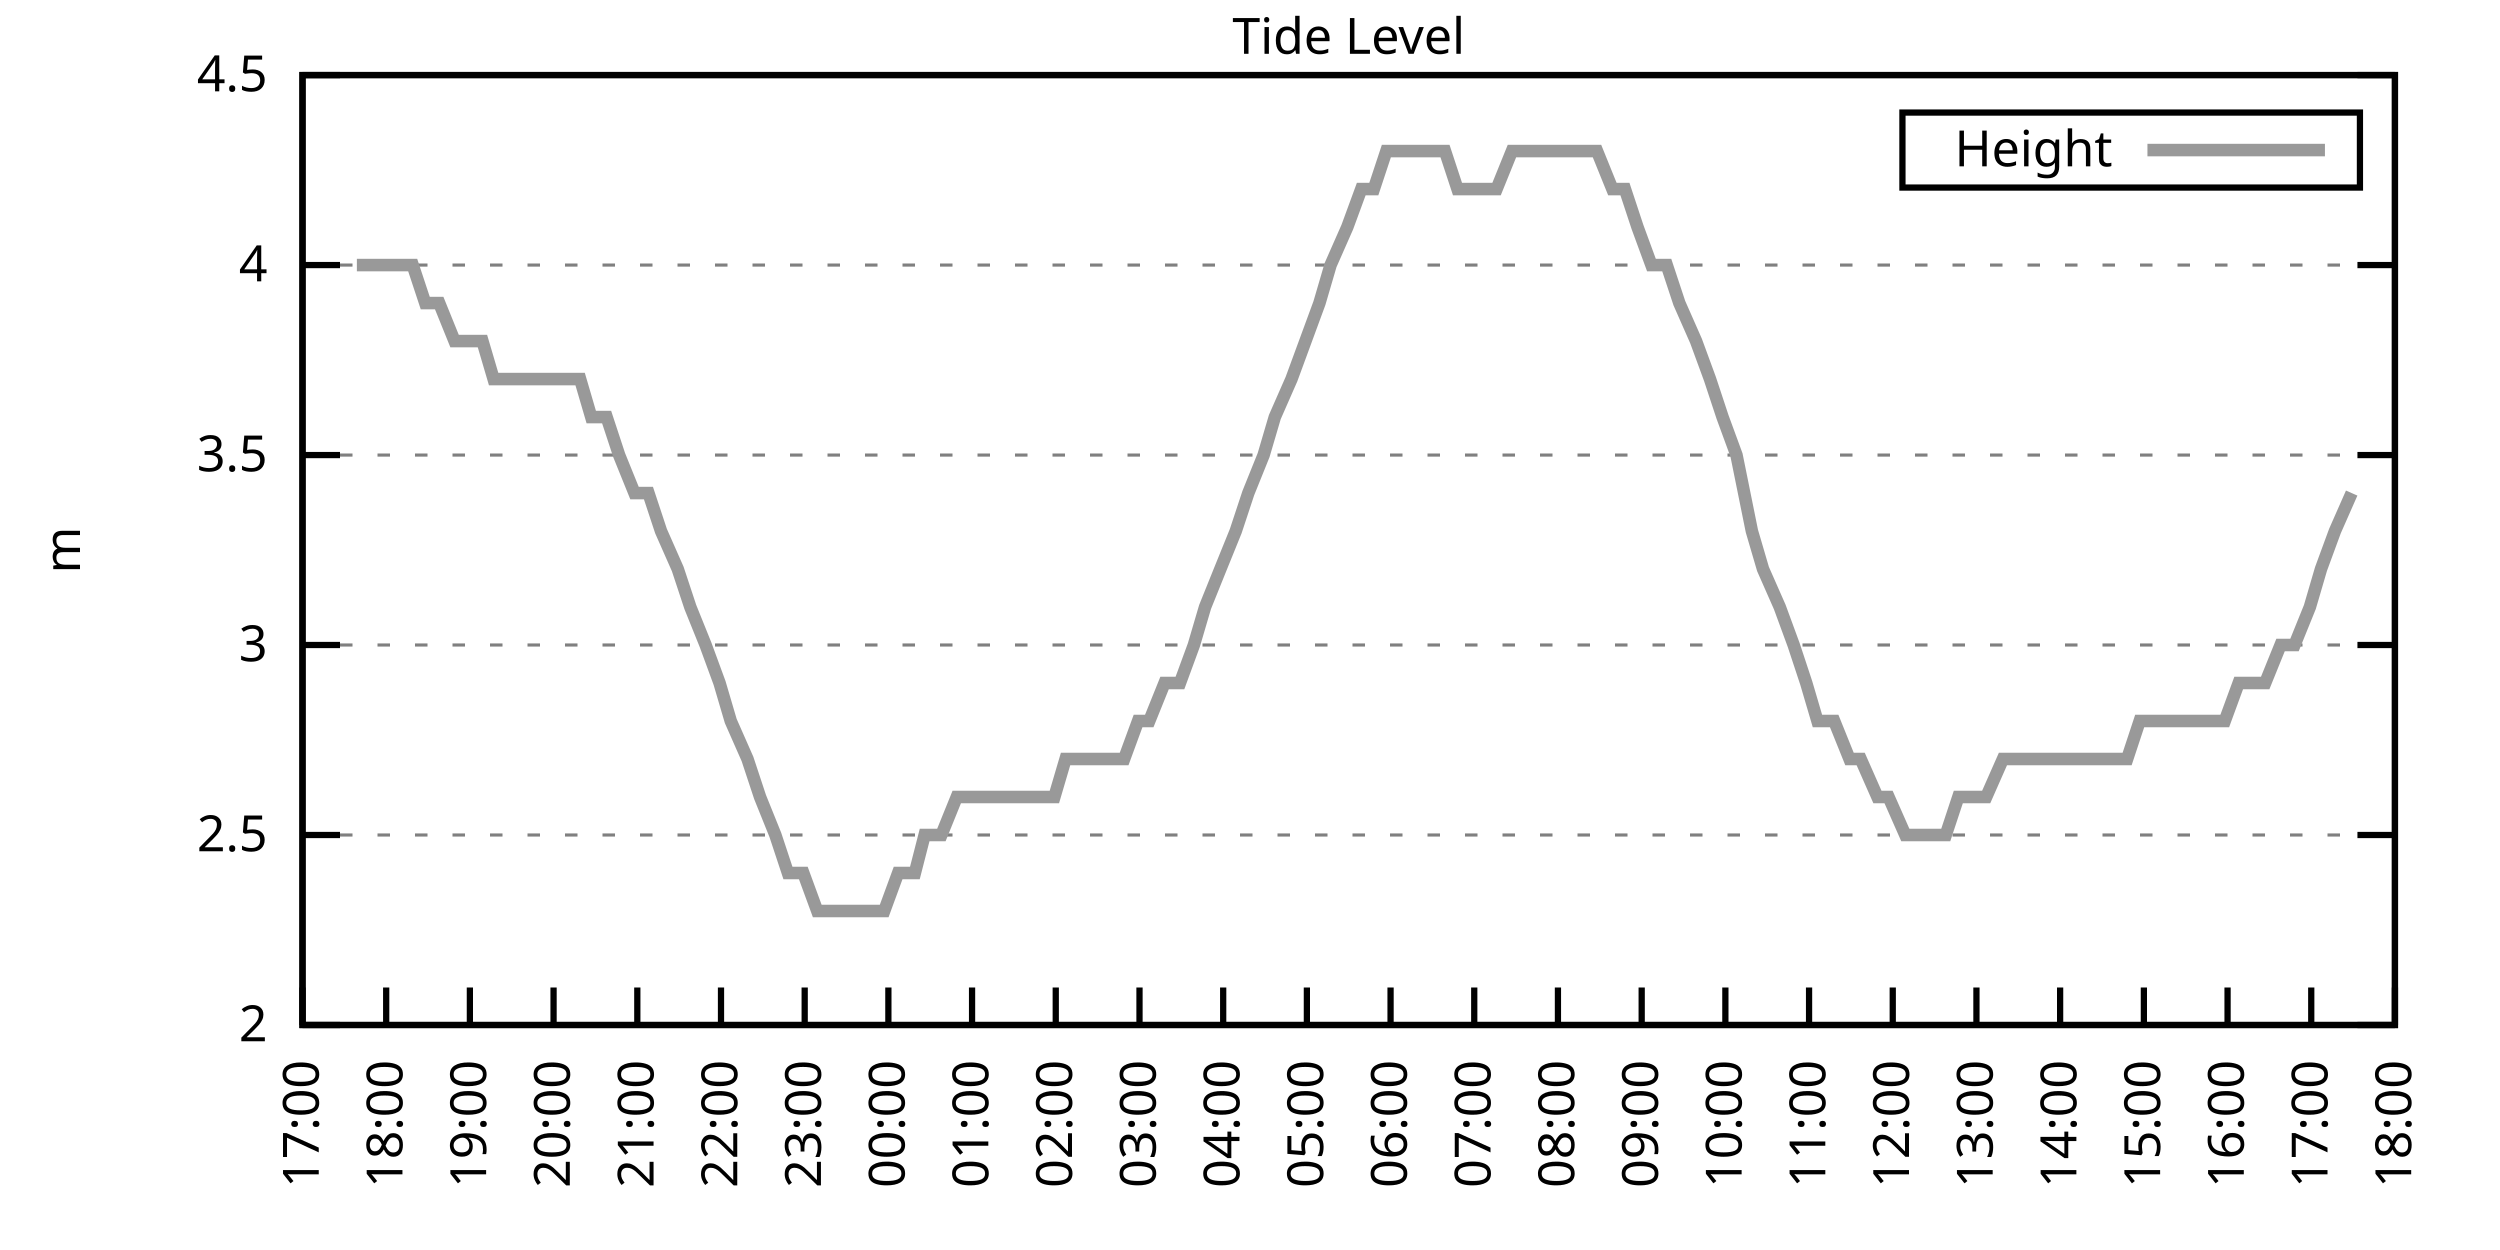
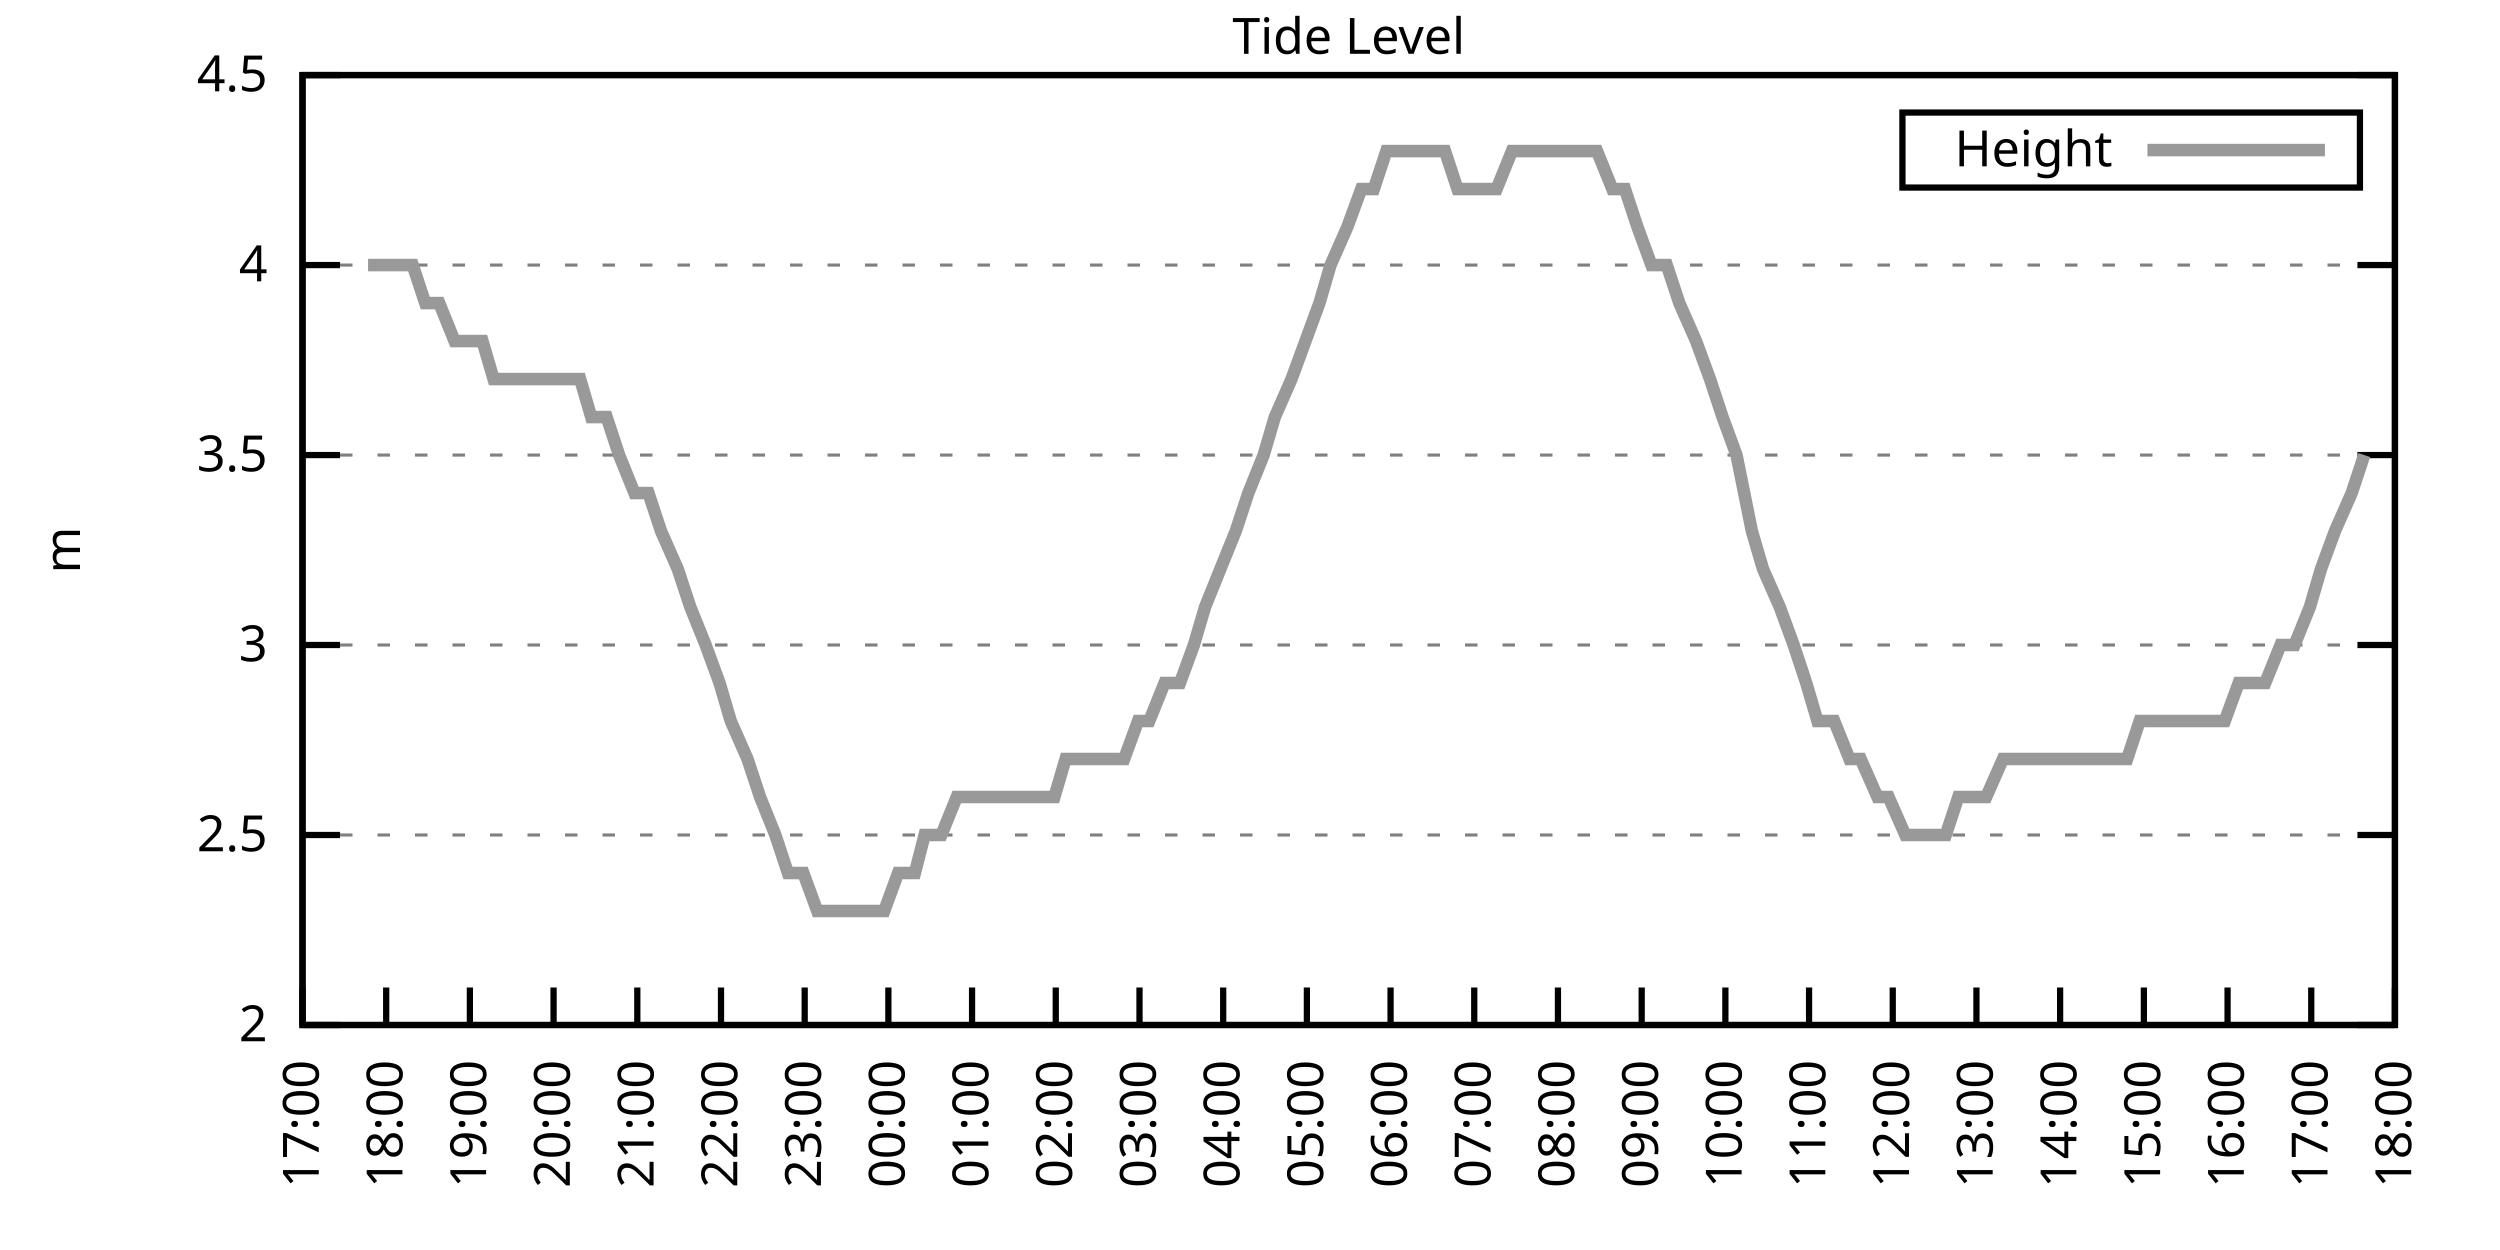
<svg xmlns="http://www.w3.org/2000/svg" xmlns:xlink="http://www.w3.org/1999/xlink" width="400" height="200" viewBox="0 0 400 200">
  <g id="gnuplot_canvas">
    <rect x="0" y="0" width="400" height="200" fill="none" />
    <defs>
      <circle id="gpDot" r="0.5" stroke-width="0.5" stroke="currentColor" />
      <path id="gpPt0" stroke-width="0.333" stroke="currentColor" d="M-1,0 h2 M0,-1 v2" />
      <path id="gpPt1" stroke-width="0.333" stroke="currentColor" d="M-1,-1 L1,1 M1,-1 L-1,1" />
      <path id="gpPt2" stroke-width="0.333" stroke="currentColor" d="M-1,0 L1,0 M0,-1 L0,1 M-1,-1 L1,1 M-1,1 L1,-1" />
      <rect id="gpPt3" stroke-width="0.333" stroke="currentColor" x="-1" y="-1" width="2" height="2" />
      <rect id="gpPt4" stroke-width="0.333" stroke="currentColor" fill="currentColor" x="-1" y="-1" width="2" height="2" />
      <circle id="gpPt5" stroke-width="0.333" stroke="currentColor" cx="0" cy="0" r="1" />
      <use xlink:href="#gpPt5" id="gpPt6" fill="currentColor" stroke="none" />
      <path id="gpPt7" stroke-width="0.333" stroke="currentColor" d="M0,-1.33 L-1.33,0.67 L1.33,0.67 z" />
      <use xlink:href="#gpPt7" id="gpPt8" fill="currentColor" stroke="none" />
      <use xlink:href="#gpPt7" id="gpPt9" stroke="currentColor" transform="rotate(180)" />
      <use xlink:href="#gpPt9" id="gpPt10" fill="currentColor" stroke="none" />
      <use xlink:href="#gpPt3" id="gpPt11" stroke="currentColor" transform="rotate(45)" />
      <use xlink:href="#gpPt11" id="gpPt12" fill="currentColor" stroke="none" />
      <path id="gpPt13" stroke-width="0.333" stroke="currentColor" d="M0,1.330 L1.265,0.411 L0.782,-1.067 L-0.782,-1.076 L-1.265,0.411 z" />
      <use xlink:href="#gpPt13" id="gpPt14" fill="currentColor" stroke="none" />
      <filter id="textbox" filterUnits="objectBoundingBox" x="0" y="0" height="1" width="1">
        <feFlood flood-color="white" flood-opacity="1" result="bgnd" />
        <feComposite in="SourceGraphic" in2="bgnd" operator="atop" />
      </filter>
      <filter id="greybox" filterUnits="objectBoundingBox" x="0" y="0" height="1" width="1">
        <feFlood flood-color="lightgrey" flood-opacity="1" result="grey" />
        <feComposite in="SourceGraphic" in2="grey" operator="atop" />
      </filter>
    </defs>
    <g fill="none" color="white" stroke="currentColor" stroke-width="1.00" stroke-linecap="butt" stroke-linejoin="miter">
</g>
    <g fill="none" color="black" stroke="currentColor" stroke-width="1.00" stroke-linecap="butt" stroke-linejoin="miter">
      <g stroke="none" shape-rendering="crispEdges">
        <polygon fill="rgb(255, 255, 255)" points="48.40,164.00 383.18,164.00 383.18,12.02 48.40,12.02 " />
      </g>
    </g>
    <g fill="none" color="black" stroke="currentColor" stroke-width="1.00" stroke-linecap="butt" stroke-linejoin="miter">
</g>
    <g fill="none" color="black" stroke="black" stroke-width="0.50" stroke-linecap="butt" stroke-linejoin="miter">
</g>
    <g fill="none" color="gray" stroke="currentColor" stroke-width="0.50" stroke-linecap="butt" stroke-linejoin="miter">
      <path stroke="gray" stroke-dasharray="2,4" class="gridline" d="M48.40,164.00 L383.19,164.00  " />
    </g>
    <g fill="none" color="gray" stroke="gray" stroke-width="1.00" stroke-linecap="butt" stroke-linejoin="miter">
</g>
    <g fill="none" color="black" stroke="currentColor" stroke-width="1.00" stroke-linecap="butt" stroke-linejoin="miter">
      <path stroke="black" d="M48.40,164.00 L54.40,164.00 M383.19,164.00 L377.19,164.00  " />
      <g transform="translate(42.80,166.60)" stroke="none" fill="black" font-family="Sans" font-size="8.00" text-anchor="end">
        <text>
          <tspan font-family="Sans"> 2</tspan>
        </text>
      </g>
    </g>
    <g fill="none" color="black" stroke="currentColor" stroke-width="1.00" stroke-linecap="butt" stroke-linejoin="miter">
</g>
    <g fill="none" color="black" stroke="black" stroke-width="0.50" stroke-linecap="butt" stroke-linejoin="miter">
</g>
    <g fill="none" color="gray" stroke="currentColor" stroke-width="0.50" stroke-linecap="butt" stroke-linejoin="miter">
      <path stroke="gray" stroke-dasharray="2,4" class="gridline" d="M48.40,133.60 L383.19,133.60  " />
    </g>
    <g fill="none" color="gray" stroke="gray" stroke-width="1.00" stroke-linecap="butt" stroke-linejoin="miter">
</g>
    <g fill="none" color="black" stroke="currentColor" stroke-width="1.00" stroke-linecap="butt" stroke-linejoin="miter">
      <path stroke="black" d="M48.40,133.60 L54.40,133.60 M383.19,133.60 L377.19,133.60  " />
      <g transform="translate(42.80,136.20)" stroke="none" fill="black" font-family="Sans" font-size="8.00" text-anchor="end">
        <text>
          <tspan font-family="Sans"> 2.5</tspan>
        </text>
      </g>
    </g>
    <g fill="none" color="black" stroke="currentColor" stroke-width="1.00" stroke-linecap="butt" stroke-linejoin="miter">
</g>
    <g fill="none" color="black" stroke="black" stroke-width="0.50" stroke-linecap="butt" stroke-linejoin="miter">
</g>
    <g fill="none" color="gray" stroke="currentColor" stroke-width="0.50" stroke-linecap="butt" stroke-linejoin="miter">
      <path stroke="gray" stroke-dasharray="2,4" class="gridline" d="M48.40,103.20 L383.19,103.20  " />
    </g>
    <g fill="none" color="gray" stroke="gray" stroke-width="1.00" stroke-linecap="butt" stroke-linejoin="miter">
</g>
    <g fill="none" color="black" stroke="currentColor" stroke-width="1.00" stroke-linecap="butt" stroke-linejoin="miter">
      <path stroke="black" d="M48.40,103.20 L54.40,103.20 M383.19,103.20 L377.19,103.20  " />
      <g transform="translate(42.80,105.80)" stroke="none" fill="black" font-family="Sans" font-size="8.00" text-anchor="end">
        <text>
          <tspan font-family="Sans"> 3</tspan>
        </text>
      </g>
    </g>
    <g fill="none" color="black" stroke="currentColor" stroke-width="1.00" stroke-linecap="butt" stroke-linejoin="miter">
</g>
    <g fill="none" color="black" stroke="black" stroke-width="0.50" stroke-linecap="butt" stroke-linejoin="miter">
</g>
    <g fill="none" color="gray" stroke="currentColor" stroke-width="0.50" stroke-linecap="butt" stroke-linejoin="miter">
      <path stroke="gray" stroke-dasharray="2,4" class="gridline" d="M48.40,72.81 L383.19,72.81  " />
    </g>
    <g fill="none" color="gray" stroke="gray" stroke-width="1.00" stroke-linecap="butt" stroke-linejoin="miter">
</g>
    <g fill="none" color="black" stroke="currentColor" stroke-width="1.00" stroke-linecap="butt" stroke-linejoin="miter">
      <path stroke="black" d="M48.40,72.81 L54.40,72.81 M383.19,72.81 L377.19,72.81  " />
      <g transform="translate(42.80,75.41)" stroke="none" fill="black" font-family="Sans" font-size="8.00" text-anchor="end">
        <text>
          <tspan font-family="Sans"> 3.5</tspan>
        </text>
      </g>
    </g>
    <g fill="none" color="black" stroke="currentColor" stroke-width="1.00" stroke-linecap="butt" stroke-linejoin="miter">
</g>
    <g fill="none" color="black" stroke="black" stroke-width="0.50" stroke-linecap="butt" stroke-linejoin="miter">
</g>
    <g fill="none" color="gray" stroke="currentColor" stroke-width="0.50" stroke-linecap="butt" stroke-linejoin="miter">
      <path stroke="gray" stroke-dasharray="2,4" class="gridline" d="M48.40,42.41 L383.19,42.41  " />
    </g>
    <g fill="none" color="gray" stroke="gray" stroke-width="1.00" stroke-linecap="butt" stroke-linejoin="miter">
</g>
    <g fill="none" color="black" stroke="currentColor" stroke-width="1.00" stroke-linecap="butt" stroke-linejoin="miter">
      <path stroke="black" d="M48.40,42.41 L54.40,42.41 M383.19,42.41 L377.19,42.41  " />
      <g transform="translate(42.80,45.01)" stroke="none" fill="black" font-family="Sans" font-size="8.00" text-anchor="end">
        <text>
          <tspan font-family="Sans"> 4</tspan>
        </text>
      </g>
    </g>
    <g fill="none" color="black" stroke="currentColor" stroke-width="1.00" stroke-linecap="butt" stroke-linejoin="miter">
</g>
    <g fill="none" color="black" stroke="black" stroke-width="0.50" stroke-linecap="butt" stroke-linejoin="miter">
</g>
    <g fill="none" color="gray" stroke="currentColor" stroke-width="0.50" stroke-linecap="butt" stroke-linejoin="miter">
      <path stroke="gray" stroke-dasharray="2,4" class="gridline" d="M48.40,12.01 L383.19,12.01  " />
    </g>
    <g fill="none" color="gray" stroke="gray" stroke-width="1.00" stroke-linecap="butt" stroke-linejoin="miter">
</g>
    <g fill="none" color="black" stroke="currentColor" stroke-width="1.00" stroke-linecap="butt" stroke-linejoin="miter">
      <path stroke="black" d="M48.40,12.01 L54.40,12.01 M383.19,12.01 L377.19,12.01  " />
      <g transform="translate(42.80,14.61)" stroke="none" fill="black" font-family="Sans" font-size="8.00" text-anchor="end">
        <text>
          <tspan font-family="Sans"> 4.5</tspan>
        </text>
      </g>
    </g>
    <g fill="none" color="black" stroke="currentColor" stroke-width="1.00" stroke-linecap="butt" stroke-linejoin="miter">
      <path stroke="black" d="M48.40,164.00 L48.40,158.00  " />
      <g transform="translate(51.00,169.60) rotate(270.00)" stroke="none" fill="black" font-family="Sans" font-size="8.00" text-anchor="end">
        <text>
          <tspan font-family="Sans">17:00</tspan>
        </text>
      </g>
    </g>
    <g fill="none" color="black" stroke="currentColor" stroke-width="1.00" stroke-linecap="butt" stroke-linejoin="miter">
      <path stroke="black" d="M61.79,164.00 L61.79,158.00  " />
      <g transform="translate(64.39,169.60) rotate(270.00)" stroke="none" fill="black" font-family="Sans" font-size="8.00" text-anchor="end">
        <text>
          <tspan font-family="Sans">18:00</tspan>
        </text>
      </g>
    </g>
    <g fill="none" color="black" stroke="currentColor" stroke-width="1.00" stroke-linecap="butt" stroke-linejoin="miter">
      <path stroke="black" d="M75.18,164.00 L75.18,158.00  " />
      <g transform="translate(77.78,169.60) rotate(270.00)" stroke="none" fill="black" font-family="Sans" font-size="8.00" text-anchor="end">
        <text>
          <tspan font-family="Sans">19:00</tspan>
        </text>
      </g>
    </g>
    <g fill="none" color="black" stroke="currentColor" stroke-width="1.00" stroke-linecap="butt" stroke-linejoin="miter">
      <path stroke="black" d="M88.57,164.00 L88.57,158.00  " />
      <g transform="translate(91.17,169.60) rotate(270.00)" stroke="none" fill="black" font-family="Sans" font-size="8.00" text-anchor="end">
        <text>
          <tspan font-family="Sans">20:00</tspan>
        </text>
      </g>
    </g>
    <g fill="none" color="black" stroke="currentColor" stroke-width="1.00" stroke-linecap="butt" stroke-linejoin="miter">
      <path stroke="black" d="M101.97,164.00 L101.97,158.00  " />
      <g transform="translate(104.57,169.60) rotate(270.00)" stroke="none" fill="black" font-family="Sans" font-size="8.00" text-anchor="end">
        <text>
          <tspan font-family="Sans">21:00</tspan>
        </text>
      </g>
    </g>
    <g fill="none" color="black" stroke="currentColor" stroke-width="1.00" stroke-linecap="butt" stroke-linejoin="miter">
      <path stroke="black" d="M115.36,164.00 L115.36,158.00  " />
      <g transform="translate(117.96,169.60) rotate(270.00)" stroke="none" fill="black" font-family="Sans" font-size="8.00" text-anchor="end">
        <text>
          <tspan font-family="Sans">22:00</tspan>
        </text>
      </g>
    </g>
    <g fill="none" color="black" stroke="currentColor" stroke-width="1.00" stroke-linecap="butt" stroke-linejoin="miter">
      <path stroke="black" d="M128.75,164.00 L128.75,158.00  " />
      <g transform="translate(131.35,169.60) rotate(270.00)" stroke="none" fill="black" font-family="Sans" font-size="8.00" text-anchor="end">
        <text>
          <tspan font-family="Sans">23:00</tspan>
        </text>
      </g>
    </g>
    <g fill="none" color="black" stroke="currentColor" stroke-width="1.00" stroke-linecap="butt" stroke-linejoin="miter">
      <path stroke="black" d="M142.14,164.00 L142.14,158.00  " />
      <g transform="translate(144.74,169.60) rotate(270.00)" stroke="none" fill="black" font-family="Sans" font-size="8.00" text-anchor="end">
        <text>
          <tspan font-family="Sans">00:00</tspan>
        </text>
      </g>
    </g>
    <g fill="none" color="black" stroke="currentColor" stroke-width="1.00" stroke-linecap="butt" stroke-linejoin="miter">
      <path stroke="black" d="M155.53,164.00 L155.53,158.00  " />
      <g transform="translate(158.13,169.60) rotate(270.00)" stroke="none" fill="black" font-family="Sans" font-size="8.00" text-anchor="end">
        <text>
          <tspan font-family="Sans">01:00</tspan>
        </text>
      </g>
    </g>
    <g fill="none" color="black" stroke="currentColor" stroke-width="1.00" stroke-linecap="butt" stroke-linejoin="miter">
      <path stroke="black" d="M168.92,164.00 L168.92,158.00  " />
      <g transform="translate(171.52,169.60) rotate(270.00)" stroke="none" fill="black" font-family="Sans" font-size="8.00" text-anchor="end">
        <text>
          <tspan font-family="Sans">02:00</tspan>
        </text>
      </g>
    </g>
    <g fill="none" color="black" stroke="currentColor" stroke-width="1.00" stroke-linecap="butt" stroke-linejoin="miter">
      <path stroke="black" d="M182.32,164.00 L182.32,158.00  " />
      <g transform="translate(184.92,169.60) rotate(270.00)" stroke="none" fill="black" font-family="Sans" font-size="8.00" text-anchor="end">
        <text>
          <tspan font-family="Sans">03:00</tspan>
        </text>
      </g>
    </g>
    <g fill="none" color="black" stroke="currentColor" stroke-width="1.00" stroke-linecap="butt" stroke-linejoin="miter">
      <path stroke="black" d="M195.71,164.00 L195.71,158.00  " />
      <g transform="translate(198.31,169.60) rotate(270.00)" stroke="none" fill="black" font-family="Sans" font-size="8.00" text-anchor="end">
        <text>
          <tspan font-family="Sans">04:00</tspan>
        </text>
      </g>
    </g>
    <g fill="none" color="black" stroke="currentColor" stroke-width="1.00" stroke-linecap="butt" stroke-linejoin="miter">
      <path stroke="black" d="M209.10,164.00 L209.10,158.00  " />
      <g transform="translate(211.70,169.60) rotate(270.00)" stroke="none" fill="black" font-family="Sans" font-size="8.00" text-anchor="end">
        <text>
          <tspan font-family="Sans">05:00</tspan>
        </text>
      </g>
    </g>
    <g fill="none" color="black" stroke="currentColor" stroke-width="1.00" stroke-linecap="butt" stroke-linejoin="miter">
      <path stroke="black" d="M222.49,164.00 L222.49,158.00  " />
      <g transform="translate(225.09,169.60) rotate(270.00)" stroke="none" fill="black" font-family="Sans" font-size="8.00" text-anchor="end">
        <text>
          <tspan font-family="Sans">06:00</tspan>
        </text>
      </g>
    </g>
    <g fill="none" color="black" stroke="currentColor" stroke-width="1.00" stroke-linecap="butt" stroke-linejoin="miter">
      <path stroke="black" d="M235.88,164.00 L235.88,158.00  " />
      <g transform="translate(238.48,169.60) rotate(270.00)" stroke="none" fill="black" font-family="Sans" font-size="8.00" text-anchor="end">
        <text>
          <tspan font-family="Sans">07:00</tspan>
        </text>
      </g>
    </g>
    <g fill="none" color="black" stroke="currentColor" stroke-width="1.00" stroke-linecap="butt" stroke-linejoin="miter">
      <path stroke="black" d="M249.27,164.00 L249.27,158.00  " />
      <g transform="translate(251.87,169.60) rotate(270.00)" stroke="none" fill="black" font-family="Sans" font-size="8.00" text-anchor="end">
        <text>
          <tspan font-family="Sans">08:00</tspan>
        </text>
      </g>
    </g>
    <g fill="none" color="black" stroke="currentColor" stroke-width="1.00" stroke-linecap="butt" stroke-linejoin="miter">
      <path stroke="black" d="M262.67,164.00 L262.67,158.00  " />
      <g transform="translate(265.27,169.60) rotate(270.00)" stroke="none" fill="black" font-family="Sans" font-size="8.00" text-anchor="end">
        <text>
          <tspan font-family="Sans">09:00</tspan>
        </text>
      </g>
    </g>
    <g fill="none" color="black" stroke="currentColor" stroke-width="1.00" stroke-linecap="butt" stroke-linejoin="miter">
      <path stroke="black" d="M276.06,164.00 L276.06,158.00  " />
      <g transform="translate(278.66,169.60) rotate(270.00)" stroke="none" fill="black" font-family="Sans" font-size="8.00" text-anchor="end">
        <text>
          <tspan font-family="Sans">10:00</tspan>
        </text>
      </g>
    </g>
    <g fill="none" color="black" stroke="currentColor" stroke-width="1.00" stroke-linecap="butt" stroke-linejoin="miter">
      <path stroke="black" d="M289.45,164.00 L289.45,158.00  " />
      <g transform="translate(292.05,169.60) rotate(270.00)" stroke="none" fill="black" font-family="Sans" font-size="8.00" text-anchor="end">
        <text>
          <tspan font-family="Sans">11:00</tspan>
        </text>
      </g>
    </g>
    <g fill="none" color="black" stroke="currentColor" stroke-width="1.00" stroke-linecap="butt" stroke-linejoin="miter">
      <path stroke="black" d="M302.84,164.00 L302.84,158.00  " />
      <g transform="translate(305.44,169.60) rotate(270.00)" stroke="none" fill="black" font-family="Sans" font-size="8.00" text-anchor="end">
        <text>
          <tspan font-family="Sans">12:00</tspan>
        </text>
      </g>
    </g>
    <g fill="none" color="black" stroke="currentColor" stroke-width="1.00" stroke-linecap="butt" stroke-linejoin="miter">
      <path stroke="black" d="M316.23,164.00 L316.23,158.00  " />
      <g transform="translate(318.83,169.60) rotate(270.00)" stroke="none" fill="black" font-family="Sans" font-size="8.00" text-anchor="end">
        <text>
          <tspan font-family="Sans">13:00</tspan>
        </text>
      </g>
    </g>
    <g fill="none" color="black" stroke="currentColor" stroke-width="1.00" stroke-linecap="butt" stroke-linejoin="miter">
      <path stroke="black" d="M329.62,164.00 L329.62,158.00  " />
      <g transform="translate(332.22,169.60) rotate(270.00)" stroke="none" fill="black" font-family="Sans" font-size="8.00" text-anchor="end">
        <text>
          <tspan font-family="Sans">14:00</tspan>
        </text>
      </g>
    </g>
    <g fill="none" color="black" stroke="currentColor" stroke-width="1.00" stroke-linecap="butt" stroke-linejoin="miter">
      <path stroke="black" d="M343.02,164.00 L343.02,158.00  " />
      <g transform="translate(345.62,169.60) rotate(270.00)" stroke="none" fill="black" font-family="Sans" font-size="8.00" text-anchor="end">
        <text>
          <tspan font-family="Sans">15:00</tspan>
        </text>
      </g>
    </g>
    <g fill="none" color="black" stroke="currentColor" stroke-width="1.00" stroke-linecap="butt" stroke-linejoin="miter">
      <path stroke="black" d="M356.41,164.00 L356.41,158.00  " />
      <g transform="translate(359.01,169.60) rotate(270.00)" stroke="none" fill="black" font-family="Sans" font-size="8.00" text-anchor="end">
        <text>
          <tspan font-family="Sans">16:00</tspan>
        </text>
      </g>
    </g>
    <g fill="none" color="black" stroke="currentColor" stroke-width="1.00" stroke-linecap="butt" stroke-linejoin="miter">
      <path stroke="black" d="M369.80,164.00 L369.80,158.00  " />
      <g transform="translate(372.40,169.60) rotate(270.00)" stroke="none" fill="black" font-family="Sans" font-size="8.00" text-anchor="end">
        <text>
          <tspan font-family="Sans">17:00</tspan>
        </text>
      </g>
    </g>
    <g fill="none" color="black" stroke="currentColor" stroke-width="1.00" stroke-linecap="butt" stroke-linejoin="miter">
      <path stroke="black" d="M383.19,164.00 L383.19,158.00  " />
      <g transform="translate(385.79,169.60) rotate(270.00)" stroke="none" fill="black" font-family="Sans" font-size="8.00" text-anchor="end">
        <text>
          <tspan font-family="Sans">18:00</tspan>
        </text>
      </g>
    </g>
    <g fill="none" color="black" stroke="currentColor" stroke-width="1.00" stroke-linecap="butt" stroke-linejoin="miter">
</g>
    <g fill="none" color="black" stroke="currentColor" stroke-width="1.00" stroke-linecap="butt" stroke-linejoin="miter">
      <path stroke="black" d="M48.40,12.01 L48.40,164.00 L383.19,164.00 L383.19,12.01 L48.40,12.01 Z  " />
    </g>
    <g fill="none" color="black" stroke="currentColor" stroke-width="1.00" stroke-linecap="butt" stroke-linejoin="miter">
</g>
    <g fill="none" color="black" stroke="currentColor" stroke-width="1.00" stroke-linecap="butt" stroke-linejoin="miter">
      <path stroke="black" d="M304.39,30.01 L304.39,18.01 L377.59,18.01 L377.59,30.01 L304.39,30.01 Z  " />
    </g>
    <g id="Tide_level_plot_1">
      <g fill="none" color="white" stroke="black" stroke-width="2.00" stroke-linecap="butt" stroke-linejoin="miter">
</g>
      <g fill="none" color="black" stroke="currentColor" stroke-width="2.00" stroke-linecap="butt" stroke-linejoin="miter">
        <g transform="translate(337.99,26.61)" stroke="none" fill="black" font-family="Sans" font-size="8.00" text-anchor="end">
          <text>
            <tspan font-family="Sans">Height</tspan>
          </text>
        </g>
      </g>
      <g fill="none" color="black" stroke="currentColor" stroke-width="2.00" stroke-linecap="butt" stroke-linejoin="miter">
-         <path stroke="rgb(153, 153, 153)" d="M343.59,24.01 L371.99,24.01 M57.10,42.41 L58.89,42.41 L61.35,42.41 L63.58,42.41 L66.03,42.41 L68.04,48.49   L70.27,48.49 L72.73,54.57 L74.51,54.57 L77.19,54.57 L78.98,60.65 L81.66,60.65 L83.66,60.65 L86.12,60.65   L88.13,60.65 L90.58,60.65 L92.82,60.65 L94.60,66.73 L97.06,66.73 L99.06,72.81 L101.52,78.89 L103.75,78.89   L105.76,84.97 L108.44,91.04 L110.45,97.12 L112.90,103.20 L115.13,109.28 L116.92,115.36 L119.60,121.44 L121.61,127.52   L124.06,133.60 L126.07,139.68 L128.53,139.68 L130.76,145.76 L132.77,145.76 L135.22,145.76 L137.01,145.76 L139.69,145.76   L141.47,145.76 L143.70,139.68 L146.38,139.68 L147.94,133.60 L150.62,133.60 L153.08,127.52 L155.09,127.52 L156.87,127.52   L159.55,127.52 L162.01,127.52 L164.01,127.52 L166.47,127.52 L168.70,127.52 L170.49,121.44 L172.72,121.44 L175.17,121.44   L177.63,121.44 L179.86,121.44 L182.09,115.36 L183.88,115.36 L186.33,109.28 L188.79,109.28 L191.02,103.20 L192.81,97.12   L195.26,91.04 L197.72,84.97 L199.73,78.89 L202.18,72.81 L203.97,66.73 L206.64,60.65 L211.11,48.49 L212.89,42.41   L215.57,36.33 L217.80,30.25 L219.81,30.25 L221.82,24.17 L224.50,24.17 L226.29,24.17 L228.74,24.17 L231.20,24.17   L233.20,30.25 L235.21,30.25 L237.22,30.25 L239.45,30.25 L241.91,24.17 L244.36,24.17 L246.82,24.17 L248.60,24.17   L251.28,24.17 L253.29,24.17 L255.52,24.17 L257.98,30.25 L259.99,30.25 L262.00,36.33 L264.23,42.41 L266.68,42.41   L268.69,48.49 L271.37,54.57 L273.60,60.65 L275.61,66.73 L277.84,72.81 L280.30,84.97 L282.08,91.04 L284.76,97.12   L286.99,103.20 L289.00,109.28 L290.79,115.36 L293.47,115.36 L295.92,121.44 L297.71,121.44 L300.39,127.52 L302.17,127.52   L304.85,133.60 L306.86,133.60 L308.87,133.60 L311.32,133.60 L313.33,127.52 L316.01,127.52 L317.79,127.52 L320.47,121.44   L322.48,121.44 L324.94,121.44 L326.95,121.44 L329.18,121.44 L331.19,121.44 L333.86,121.44 L335.87,121.44 L338.33,121.44   L340.34,121.44 L342.35,115.36 L345.02,115.36 L347.26,115.36 L349.26,115.36 L351.27,115.36 L353.95,115.36 L355.96,115.36   L358.19,109.28 L360.65,109.28 L362.43,109.28 L364.89,103.20 L367.12,103.20 L369.58,97.12 L371.36,91.04 L373.59,84.97   L376.27,78.89  " />
+         <path stroke="rgb(153, 153, 153)" d="M343.59,24.01 L371.99,24.01 M58.89,42.41 L61.35,42.41 L63.58,42.41 L66.03,42.41 L68.04,48.49 L70.27,48.49   L72.73,54.57 L74.51,54.57 L77.19,54.57 L78.98,60.65 L81.66,60.65 L83.66,60.65 L86.12,60.65 L88.13,60.65   L90.58,60.65 L92.82,60.65 L94.60,66.73 L97.06,66.73 L99.06,72.81 L101.52,78.89 L103.75,78.89 L105.76,84.97   L108.44,91.04 L110.45,97.12 L112.90,103.20 L115.13,109.28 L116.92,115.36 L119.60,121.44 L121.61,127.52 L124.06,133.60   L126.07,139.68 L128.53,139.68 L130.76,145.76 L132.77,145.76 L135.22,145.76 L137.01,145.76 L139.69,145.76 L141.47,145.76   L143.70,139.68 L146.38,139.68 L147.94,133.60 L150.62,133.60 L153.08,127.52 L155.09,127.52 L156.87,127.52 L159.55,127.52   L162.01,127.52 L164.01,127.52 L166.47,127.52 L168.70,127.52 L170.49,121.44 L172.72,121.44 L175.17,121.44 L177.63,121.44   L179.86,121.44 L182.09,115.36 L183.88,115.36 L186.33,109.28 L188.79,109.28 L191.02,103.20 L192.81,97.12 L195.26,91.04   L197.72,84.97 L199.73,78.89 L202.18,72.81 L203.97,66.73 L206.64,60.65 L211.11,48.49 L212.89,42.41 L215.57,36.33   L217.80,30.25 L219.81,30.25 L221.82,24.17 L224.50,24.17 L226.29,24.17 L228.74,24.17 L231.20,24.17 L233.20,30.25   L235.21,30.25 L237.22,30.25 L239.45,30.25 L241.91,24.17 L244.36,24.17 L246.82,24.17 L248.60,24.17 L251.28,24.17   L253.29,24.17 L255.52,24.17 L257.98,30.25 L259.99,30.25 L262.00,36.33 L264.23,42.41 L266.68,42.41 L268.69,48.49   L271.37,54.57 L273.60,60.65 L275.61,66.73 L277.84,72.81 L280.30,84.97 L282.08,91.04 L284.76,97.12 L286.99,103.20   L289.00,109.28 L290.79,115.36 L293.47,115.36 L295.92,121.44 L297.71,121.44 L300.39,127.52 L302.17,127.52 L304.85,133.60   L306.86,133.60 L308.87,133.60 L311.32,133.60 L313.33,127.52 L316.01,127.52 L317.79,127.52 L320.47,121.44 L322.48,121.44   L324.94,121.44 L326.95,121.44 L329.18,121.44 L331.19,121.44 L333.86,121.44 L335.87,121.44 L338.33,121.44 L340.34,121.44   L342.35,115.36 L345.02,115.36 L347.26,115.36 L349.26,115.36 L351.27,115.36 L353.95,115.36 L355.96,115.36 L358.19,109.28   L360.65,109.28 L362.43,109.28 L364.89,103.20 L367.12,103.20 L369.58,97.12 L371.36,91.04 L373.59,84.97 L376.27,78.89   L378.28,72.81  " />
      </g>
    </g>
    <g fill="none" color="black" stroke="currentColor" stroke-width="2.00" stroke-linecap="butt" stroke-linejoin="miter">
</g>
    <g fill="none" color="black" stroke="black" stroke-width="1.00" stroke-linecap="butt" stroke-linejoin="miter">
</g>
    <g fill="none" color="black" stroke="currentColor" stroke-width="1.00" stroke-linecap="butt" stroke-linejoin="miter">
      <path stroke="black" d="M48.40,12.01 L48.40,164.00 L383.19,164.00 L383.19,12.01 L48.40,12.01 Z  " />
      <g transform="translate(12.80,88.01) rotate(270.00)" stroke="none" fill="black" font-family="Sans" font-size="8.00" text-anchor="middle">
        <text>
          <tspan font-family="Sans">m</tspan>
        </text>
      </g>
    </g>
    <g fill="none" color="black" stroke="currentColor" stroke-width="1.00" stroke-linecap="butt" stroke-linejoin="miter">
</g>
    <g fill="none" color="black" stroke="currentColor" stroke-width="1.00" stroke-linecap="butt" stroke-linejoin="miter">
      <g transform="translate(215.79,8.61)" stroke="none" fill="black" font-family="Sans" font-size="8.00" text-anchor="middle">
        <text>
          <tspan font-family="Sans">Tide Level</tspan>
        </text>
      </g>
    </g>
    <g fill="none" color="black" stroke="currentColor" stroke-width="1.00" stroke-linecap="butt" stroke-linejoin="miter">
</g>
  </g>
</svg>
